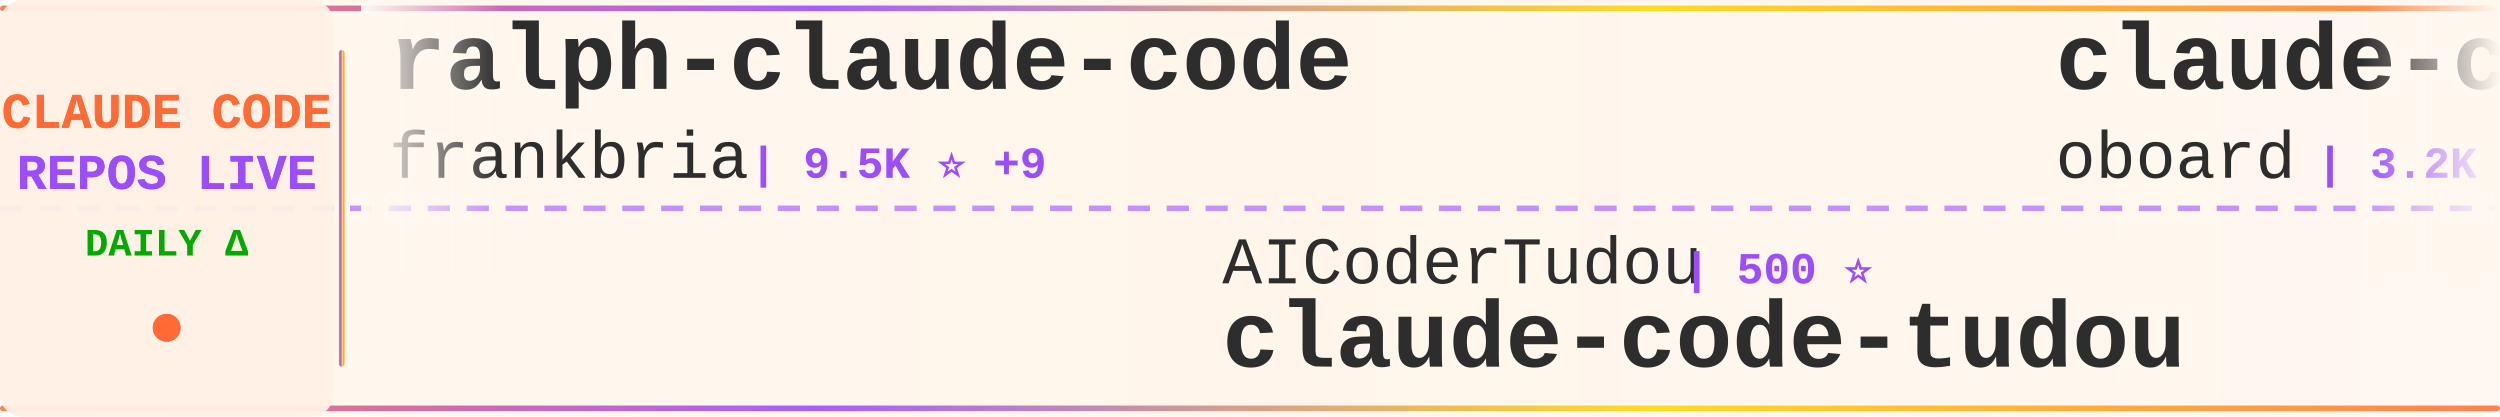
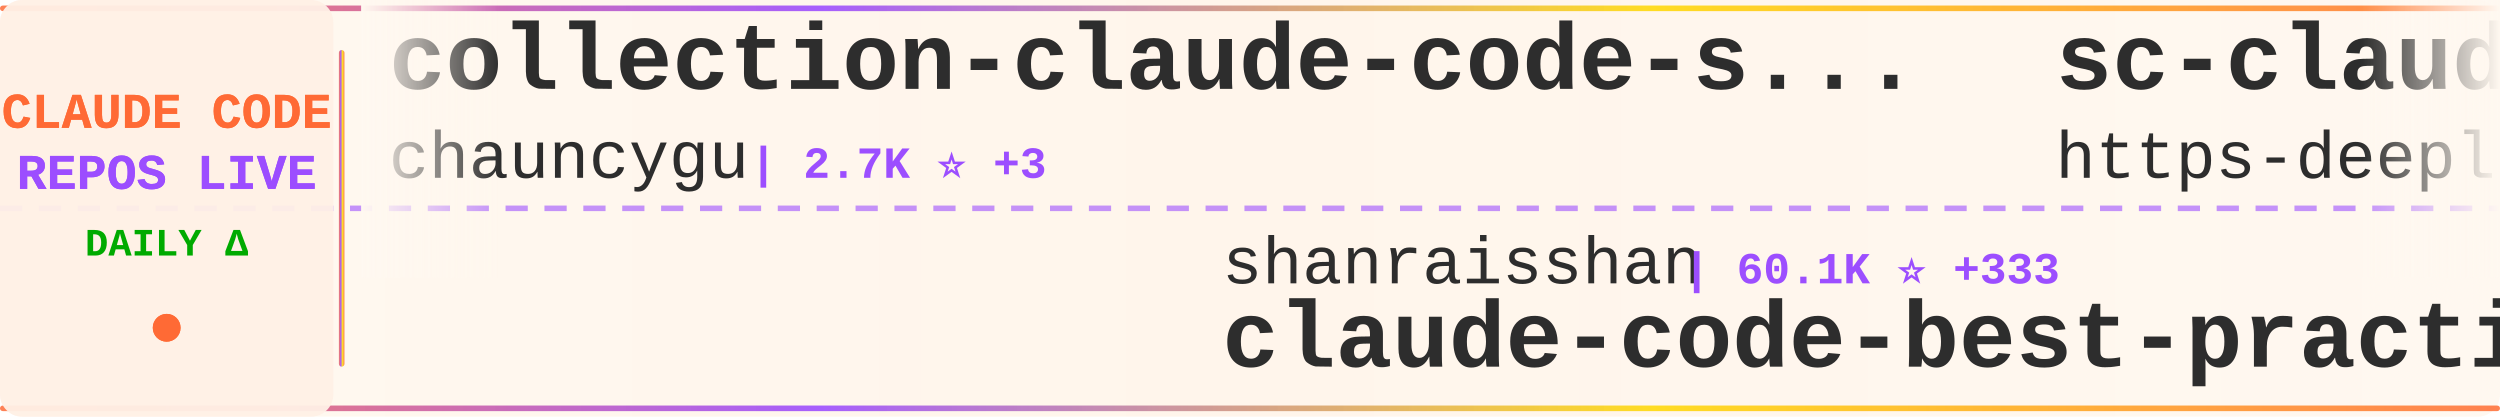
<svg xmlns="http://www.w3.org/2000/svg" width="900" height="150">
  <defs>
    <linearGradient id="tickerBg" x1="0%" y1="0%" x2="100%" y2="0%">
      <stop offset="0%" style="stop-color:#fff8f0;stop-opacity:0.98" />
      <stop offset="50%" style="stop-color:#fff5eb;stop-opacity:1" />
      <stop offset="100%" style="stop-color:#fff8f0;stop-opacity:0.98" />
    </linearGradient>
    <linearGradient id="borderGrad" x1="0%" y1="0%" x2="100%" y2="0%">
      <stop offset="0%" style="stop-color:#FF6B35;stop-opacity:0.85">
        <animate attributeName="stop-opacity" values="0.85;1;0.85" dur="2s" repeatCount="indefinite" />
      </stop>
      <stop offset="33%" style="stop-color:#9C4EFF;stop-opacity:0.9">
        <animate attributeName="stop-opacity" values="0.9;1;0.9" dur="2.2s" repeatCount="indefinite" />
      </stop>
      <stop offset="66%" style="stop-color:#FFD700;stop-opacity:0.85">
        <animate attributeName="stop-opacity" values="0.85;1;0.85" dur="1.8s" repeatCount="indefinite" />
      </stop>
      <stop offset="100%" style="stop-color:#FF6B35;stop-opacity:0.85">
        <animate attributeName="stop-opacity" values="0.85;1;0.85" dur="2s" repeatCount="indefinite" />
      </stop>
    </linearGradient>
    <filter id="textGlow">
      <feGaussianBlur stdDeviation="0.15" result="coloredBlur" />
      <feMerge>
        <feMergeNode in="coloredBlur" />
        <feMergeNode in="SourceGraphic" />
      </feMerge>
    </filter>
    <filter id="metricGlow">
      <feGaussianBlur stdDeviation="0.2" result="coloredBlur" />
      <feMerge>
        <feMergeNode in="coloredBlur" />
        <feMergeNode in="SourceGraphic" />
      </feMerge>
    </filter>
    <linearGradient id="leftFade" x1="0%" y1="0%" x2="100%" y2="0%">
      <stop offset="0%" style="stop-color:#fff8f0;stop-opacity:1" />
      <stop offset="100%" style="stop-color:#fff8f0;stop-opacity:0" />
    </linearGradient>
    <linearGradient id="rightFade" x1="0%" y1="0%" x2="100%" y2="0%">
      <stop offset="0%" style="stop-color:#fff8f0;stop-opacity:0" />
      <stop offset="100%" style="stop-color:#fff8f0;stop-opacity:1" />
    </linearGradient>
  </defs>
  <rect width="900" height="150" fill="url(#tickerBg)" rx="8" />
  <rect x="0" y="2" width="900" height="2" fill="url(#borderGrad)" rx="1" />
  <rect x="0" y="146" width="900" height="2" fill="url(#borderGrad)" rx="1" />
  <line x1="0" y1="75" x2="900" y2="75" stroke="#9C4EFF" stroke-width="2" stroke-dasharray="8 6" opacity="0.6" />
  <rect x="0" y="0" width="120" height="150" fill="#fff0e6" opacity="0.95" rx="8" />
  <text x="60" y="46" font-family="'Courier New', monospace" font-size="18" font-weight="bold" fill="#FF6B35" text-anchor="middle" filter="url(#textGlow)">
    CLAUDE CODE
  </text>
  <text x="60" y="68" font-family="'Courier New', monospace" font-size="18" font-weight="bold" fill="#9C4EFF" text-anchor="middle" filter="url(#textGlow)">
    REPOS LIVE
  </text>
  <text x="60" y="92" font-family="'Courier New', monospace" font-size="14" font-weight="bold" fill="#00aa00" text-anchor="middle">
    DAILY Δ
  </text>
  <circle cx="60" cy="118" r="5" fill="#FF6B35" filter="url(#metricGlow)">
    <animate attributeName="r" values="4;6;4" dur="1.5s" repeatCount="indefinite" />
    <animate attributeName="opacity" values="0.6;1;0.6" dur="1.5s" repeatCount="indefinite" />
  </circle>
  <rect x="122" y="18" width="2" height="114" fill="url(#borderGrad)" rx="1" />
  <clipPath id="tickerClip">
    <rect x="130" y="0" width="770" height="150" />
  </clipPath>
  <g clip-path="url(#tickerClip)">
    <g id="tickerItems">
      <animateTransform attributeName="transform" attributeType="XML" type="translate" from="0 0" to="-3000 0" dur="54s" repeatCount="indefinite" />
      <g transform="translate(0, 0)">
-         <text x="140" y="32" font-family="'Courier New', monospace" font-size="34" font-weight="bold" fill="#2d2d2d">ralph-claude-code</text>
-         <text x="140" y="64" font-family="'Courier New', monospace" font-size="24" font-weight="normal" fill="#2d2d2d" opacity="1.0">frankbria</text>
-         <text x="270" y="64" font-family="'Courier New', monospace" font-size="16" font-weight="bold" fill="#9C4EFF"> | 9.5K ⭐ +9</text>
+         <text x="140" y="32" font-family="'Courier New', monospace" font-size="34" font-weight="bold" fill="#2d2d2d">collection-claude-code-s...</text>
+         <text x="140" y="64" font-family="'Courier New', monospace" font-size="24" font-weight="normal" fill="#2d2d2d" opacity="1.0">chauncygu</text>
+         <text x="270" y="64" font-family="'Courier New', monospace" font-size="16" font-weight="bold" fill="#9C4EFF"> | 2.7K ⭐ +3</text>
      </g>
      <g transform="translate(300, 0)">
-         <text x="140" y="102" font-family="'Courier New', monospace" font-size="24" font-weight="normal" fill="#2d2d2d" opacity="1.0">AICoderTudou</text>
-         <text x="306" y="102" font-family="'Courier New', monospace" font-size="16" font-weight="bold" fill="#9C4EFF"> | 500 ⭐</text>
-         <text x="140" y="132" font-family="'Courier New', monospace" font-size="34" font-weight="bold" fill="#2d2d2d">claude-code-tudou</text>
+         <text x="140" y="102" font-family="'Courier New', monospace" font-size="24" font-weight="normal" fill="#2d2d2d" opacity="1.0">shanraisshan</text>
+         <text x="306" y="102" font-family="'Courier New', monospace" font-size="16" font-weight="bold" fill="#9C4EFF"> | 60.1K ⭐ +333</text>
+         <text x="140" y="132" font-family="'Courier New', monospace" font-size="34" font-weight="bold" fill="#2d2d2d">claude-code-best-practic...</text>
      </g>
      <g transform="translate(600, 0)">
-         <text x="140" y="32" font-family="'Courier New', monospace" font-size="34" font-weight="bold" fill="#2d2d2d">claude-code-rev</text>
-         <text x="140" y="64" font-family="'Courier New', monospace" font-size="24" font-weight="normal" fill="#2d2d2d" opacity="1.0">oboard</text>
-         <text x="234" y="64" font-family="'Courier New', monospace" font-size="16" font-weight="bold" fill="#9C4EFF"> | 3.2K ⭐ +3</text>
+         <text x="140" y="32" font-family="'Courier New', monospace" font-size="34" font-weight="bold" fill="#2d2d2d">sc-claude-code-files</text>
+         <text x="140" y="64" font-family="'Courier New', monospace" font-size="24" font-weight="normal" fill="#2d2d2d" opacity="1.0">https-deeplearning-ai</text>
+         <text x="414" y="64" font-family="'Courier New', monospace" font-size="16" font-weight="bold" fill="#9C4EFF"> | 534 ⭐ +1</text>
      </g>
      <g transform="translate(900, 0)">
-         <text x="140" y="102" font-family="'Courier New', monospace" font-size="24" font-weight="normal" fill="#2d2d2d" opacity="1.0">davila7</text>
-         <text x="246" y="102" font-family="'Courier New', monospace" font-size="16" font-weight="bold" fill="#9C4EFF"> | 28.3K ⭐ +22</text>
-         <text x="140" y="132" font-family="'Courier New', monospace" font-size="34" font-weight="bold" fill="#2d2d2d">claude-code-templates</text>
+         <text x="140" y="102" font-family="'Courier New', monospace" font-size="24" font-weight="normal" fill="#2d2d2d" opacity="1.0">frankbria</text>
+         <text x="270" y="102" font-family="'Courier New', monospace" font-size="16" font-weight="bold" fill="#9C4EFF"> | 9.5K ⭐ +10</text>
+         <text x="140" y="132" font-family="'Courier New', monospace" font-size="34" font-weight="bold" fill="#2d2d2d">ralph-claude-code</text>
      </g>
      <g transform="translate(1200, 0)">
-         <text x="140" y="32" font-family="'Courier New', monospace" font-size="34" font-weight="bold" fill="#2d2d2d">free-claude-code</text>
-         <text x="140" y="64" font-family="'Courier New', monospace" font-size="24" font-weight="normal" fill="#2d2d2d" opacity="1.0">Alishahryar1</text>
-         <text x="306" y="64" font-family="'Courier New', monospace" font-size="16" font-weight="bold" fill="#9C4EFF"> | 36.9K ⭐ +206</text>
+         <text x="140" y="32" font-family="'Courier New', monospace" font-size="34" font-weight="bold" fill="#2d2d2d">claude-code-sourcemap</text>
+         <text x="140" y="64" font-family="'Courier New', monospace" font-size="24" font-weight="normal" fill="#2d2d2d" opacity="1.0">ChinaSiro</text>
+         <text x="270" y="64" font-family="'Courier New', monospace" font-size="16" font-weight="bold" fill="#9C4EFF"> | 9.5K ⭐ +8</text>
      </g>
      <g transform="translate(1500, 0)">
-         <text x="140" y="102" font-family="'Courier New', monospace" font-size="24" font-weight="normal" fill="#2d2d2d" opacity="1.0">hangsman</text>
-         <text x="258" y="102" font-family="'Courier New', monospace" font-size="16" font-weight="bold" fill="#9C4EFF"> | 787 ⭐</text>
-         <text x="140" y="132" font-family="'Courier New', monospace" font-size="34" font-weight="bold" fill="#2d2d2d">claude-code-source</text>
+         <text x="140" y="102" font-family="'Courier New', monospace" font-size="24" font-weight="normal" fill="#2d2d2d" opacity="1.0">pedrohcgs</text>
+         <text x="270" y="102" font-family="'Courier New', monospace" font-size="16" font-weight="bold" fill="#9C4EFF"> | 1.3K ⭐ +7</text>
+         <text x="140" y="132" font-family="'Courier New', monospace" font-size="34" font-weight="bold" fill="#2d2d2d">claude-code-my-workflow</text>
      </g>
      <g transform="translate(1800, 0)">
-         <text x="140" y="32" font-family="'Courier New', monospace" font-size="34" font-weight="bold" fill="#2d2d2d">claude-code-webui</text>
-         <text x="140" y="64" font-family="'Courier New', monospace" font-size="24" font-weight="normal" fill="#2d2d2d" opacity="1.0">sugyan</text>
-         <text x="234" y="64" font-family="'Courier New', monospace" font-size="16" font-weight="bold" fill="#9C4EFF"> | 1.1K ⭐ +2</text>
+         <text x="140" y="32" font-family="'Courier New', monospace" font-size="34" font-weight="bold" fill="#2d2d2d">edmunds-claude-code</text>
+         <text x="140" y="64" font-family="'Courier New', monospace" font-size="24" font-weight="normal" fill="#2d2d2d" opacity="1.0">edmund-io</text>
+         <text x="270" y="64" font-family="'Courier New', monospace" font-size="16" font-weight="bold" fill="#9C4EFF"> | 1.5K ⭐ +1</text>
      </g>
      <g transform="translate(2100, 0)">
-         <text x="140" y="102" font-family="'Courier New', monospace" font-size="24" font-weight="normal" fill="#2d2d2d" opacity="1.0">Piebald-AI</text>
-         <text x="282" y="102" font-family="'Courier New', monospace" font-size="16" font-weight="bold" fill="#9C4EFF"> | 11.4K ⭐ +31</text>
-         <text x="140" y="132" font-family="'Courier New', monospace" font-size="34" font-weight="bold" fill="#2d2d2d">claude-code-system-promp...</text>
+         <text x="140" y="102" font-family="'Courier New', monospace" font-size="24" font-weight="normal" fill="#2d2d2d" opacity="1.0">router-for-me</text>
+         <text x="318" y="102" font-family="'Courier New', monospace" font-size="16" font-weight="bold" fill="#9C4EFF"> | 38.3K ⭐ +92</text>
+         <text x="140" y="132" font-family="'Courier New', monospace" font-size="34" font-weight="bold" fill="#2d2d2d">CLIProxyAPI</text>
      </g>
      <g transform="translate(2400, 0)">
-         <text x="140" y="32" font-family="'Courier New', monospace" font-size="34" font-weight="bold" fill="#2d2d2d">claude_code_src</text>
-         <text x="140" y="64" font-family="'Courier New', monospace" font-size="24" font-weight="normal" fill="#2d2d2d" opacity="1.0">ponponon</text>
-         <text x="258" y="64" font-family="'Courier New', monospace" font-size="16" font-weight="bold" fill="#9C4EFF"> | 2.3K ⭐ +1</text>
+         <text x="140" y="32" font-family="'Courier New', monospace" font-size="34" font-weight="bold" fill="#2d2d2d">ClaudeCode</text>
+         <text x="140" y="64" font-family="'Courier New', monospace" font-size="24" font-weight="normal" fill="#2d2d2d" opacity="1.0">guanshan</text>
+         <text x="258" y="64" font-family="'Courier New', monospace" font-size="16" font-weight="bold" fill="#9C4EFF"> | 60 ⭐</text>
      </g>
      <g transform="translate(2700, 0)">
-         <text x="140" y="102" font-family="'Courier New', monospace" font-size="24" font-weight="normal" fill="#2d2d2d" opacity="1.0">Chachamaru127</text>
-         <text x="318" y="102" font-family="'Courier New', monospace" font-size="16" font-weight="bold" fill="#9C4EFF"> | 2.9K ⭐ +7</text>
-         <text x="140" y="132" font-family="'Courier New', monospace" font-size="34" font-weight="bold" fill="#2d2d2d">claude-code-harness</text>
+         <text x="140" y="102" font-family="'Courier New', monospace" font-size="24" font-weight="normal" fill="#2d2d2d" opacity="1.0">FlorianBruniaux</text>
+         <text x="342" y="102" font-family="'Courier New', monospace" font-size="16" font-weight="bold" fill="#9C4EFF"> | 5.2K ⭐ +16</text>
+         <text x="140" y="132" font-family="'Courier New', monospace" font-size="34" font-weight="bold" fill="#2d2d2d">claude-code-ultimate-gui...</text>
      </g>
      <g transform="translate(3000, 0)">
-         <text x="140" y="32" font-family="'Courier New', monospace" font-size="34" font-weight="bold" fill="#2d2d2d">ralph-claude-code</text>
-         <text x="140" y="64" font-family="'Courier New', monospace" font-size="24" font-weight="normal" fill="#2d2d2d" opacity="1.0">frankbria</text>
-         <text x="270" y="64" font-family="'Courier New', monospace" font-size="16" font-weight="bold" fill="#9C4EFF"> | 9.5K ⭐ +9</text>
+         <text x="140" y="32" font-family="'Courier New', monospace" font-size="34" font-weight="bold" fill="#2d2d2d">collection-claude-code-s...</text>
+         <text x="140" y="64" font-family="'Courier New', monospace" font-size="24" font-weight="normal" fill="#2d2d2d" opacity="1.0">chauncygu</text>
+         <text x="270" y="64" font-family="'Courier New', monospace" font-size="16" font-weight="bold" fill="#9C4EFF"> | 2.7K ⭐ +3</text>
      </g>
      <g transform="translate(3300, 0)">
-         <text x="140" y="102" font-family="'Courier New', monospace" font-size="24" font-weight="normal" fill="#2d2d2d" opacity="1.0">AICoderTudou</text>
-         <text x="306" y="102" font-family="'Courier New', monospace" font-size="16" font-weight="bold" fill="#9C4EFF"> | 500 ⭐</text>
-         <text x="140" y="132" font-family="'Courier New', monospace" font-size="34" font-weight="bold" fill="#2d2d2d">claude-code-tudou</text>
+         <text x="140" y="102" font-family="'Courier New', monospace" font-size="24" font-weight="normal" fill="#2d2d2d" opacity="1.0">shanraisshan</text>
+         <text x="306" y="102" font-family="'Courier New', monospace" font-size="16" font-weight="bold" fill="#9C4EFF"> | 60.1K ⭐ +333</text>
+         <text x="140" y="132" font-family="'Courier New', monospace" font-size="34" font-weight="bold" fill="#2d2d2d">claude-code-best-practic...</text>
      </g>
      <g transform="translate(3600, 0)">
-         <text x="140" y="32" font-family="'Courier New', monospace" font-size="34" font-weight="bold" fill="#2d2d2d">claude-code-rev</text>
-         <text x="140" y="64" font-family="'Courier New', monospace" font-size="24" font-weight="normal" fill="#2d2d2d" opacity="1.0">oboard</text>
-         <text x="234" y="64" font-family="'Courier New', monospace" font-size="16" font-weight="bold" fill="#9C4EFF"> | 3.2K ⭐ +3</text>
+         <text x="140" y="32" font-family="'Courier New', monospace" font-size="34" font-weight="bold" fill="#2d2d2d">sc-claude-code-files</text>
+         <text x="140" y="64" font-family="'Courier New', monospace" font-size="24" font-weight="normal" fill="#2d2d2d" opacity="1.0">https-deeplearning-ai</text>
+         <text x="414" y="64" font-family="'Courier New', monospace" font-size="16" font-weight="bold" fill="#9C4EFF"> | 534 ⭐ +1</text>
      </g>
      <g transform="translate(3900, 0)">
-         <text x="140" y="102" font-family="'Courier New', monospace" font-size="24" font-weight="normal" fill="#2d2d2d" opacity="1.0">davila7</text>
-         <text x="246" y="102" font-family="'Courier New', monospace" font-size="16" font-weight="bold" fill="#9C4EFF"> | 28.3K ⭐ +22</text>
-         <text x="140" y="132" font-family="'Courier New', monospace" font-size="34" font-weight="bold" fill="#2d2d2d">claude-code-templates</text>
+         <text x="140" y="102" font-family="'Courier New', monospace" font-size="24" font-weight="normal" fill="#2d2d2d" opacity="1.0">frankbria</text>
+         <text x="270" y="102" font-family="'Courier New', monospace" font-size="16" font-weight="bold" fill="#9C4EFF"> | 9.5K ⭐ +10</text>
+         <text x="140" y="132" font-family="'Courier New', monospace" font-size="34" font-weight="bold" fill="#2d2d2d">ralph-claude-code</text>
      </g>
    </g>
  </g>
  <rect x="130" y="0" width="50" height="100" fill="url(#leftFade)" />
  <rect x="850" y="0" width="50" height="100" fill="url(#rightFade)" />
</svg>
